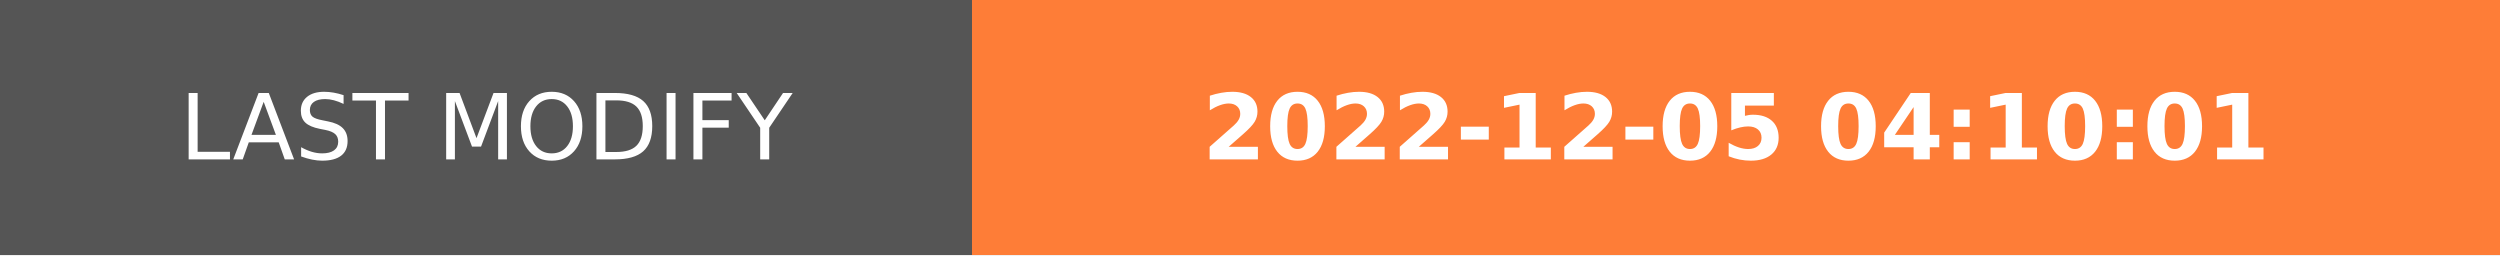
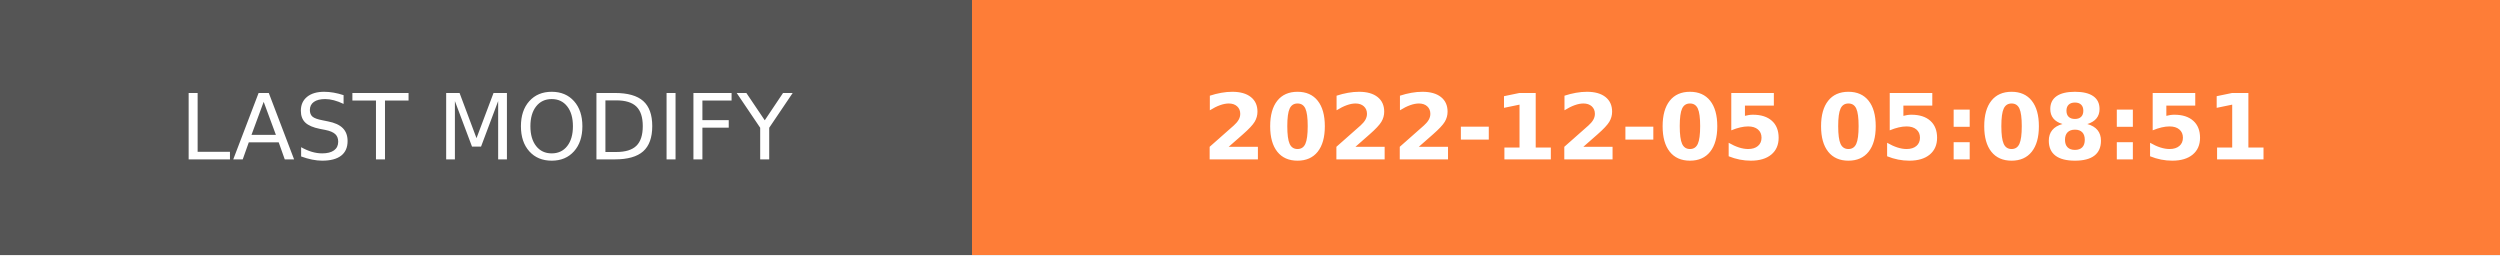
- <svg xmlns="http://www.w3.org/2000/svg" width="274.5" height="28" role="img" aria-label="LAST MODIFY: 2022-12-05 04:10:01">
+ <svg xmlns="http://www.w3.org/2000/svg" width="274.5" height="28" role="img" aria-label="LAST MODIFY: 2022-12-05 05:08:51">
  <g shape-rendering="crispEdges">
    <rect width="106.75" height="28" fill="#555" />
    <rect x="106.75" width="167.75" height="28" fill="#fe7d37" />
  </g>
  <g fill="#fff" text-anchor="middle" font-family="Verdana,Geneva,DejaVu Sans,sans-serif" text-rendering="geometricPrecision" font-size="100">
    <text transform="scale(.1)" x="533.75" y="175" textLength="827.5" fill="#fff">LAST MODIFY</text>
-     <text transform="scale(.1)" x="1906.25" y="175" textLength="1437.5" fill="#fff" font-weight="bold">2022-12-05 04:10:01</text>
+     <text transform="scale(.1)" x="1906.25" y="175" textLength="1437.5" fill="#fff" font-weight="bold">2022-12-05 05:08:51</text>
  </g>
</svg>
